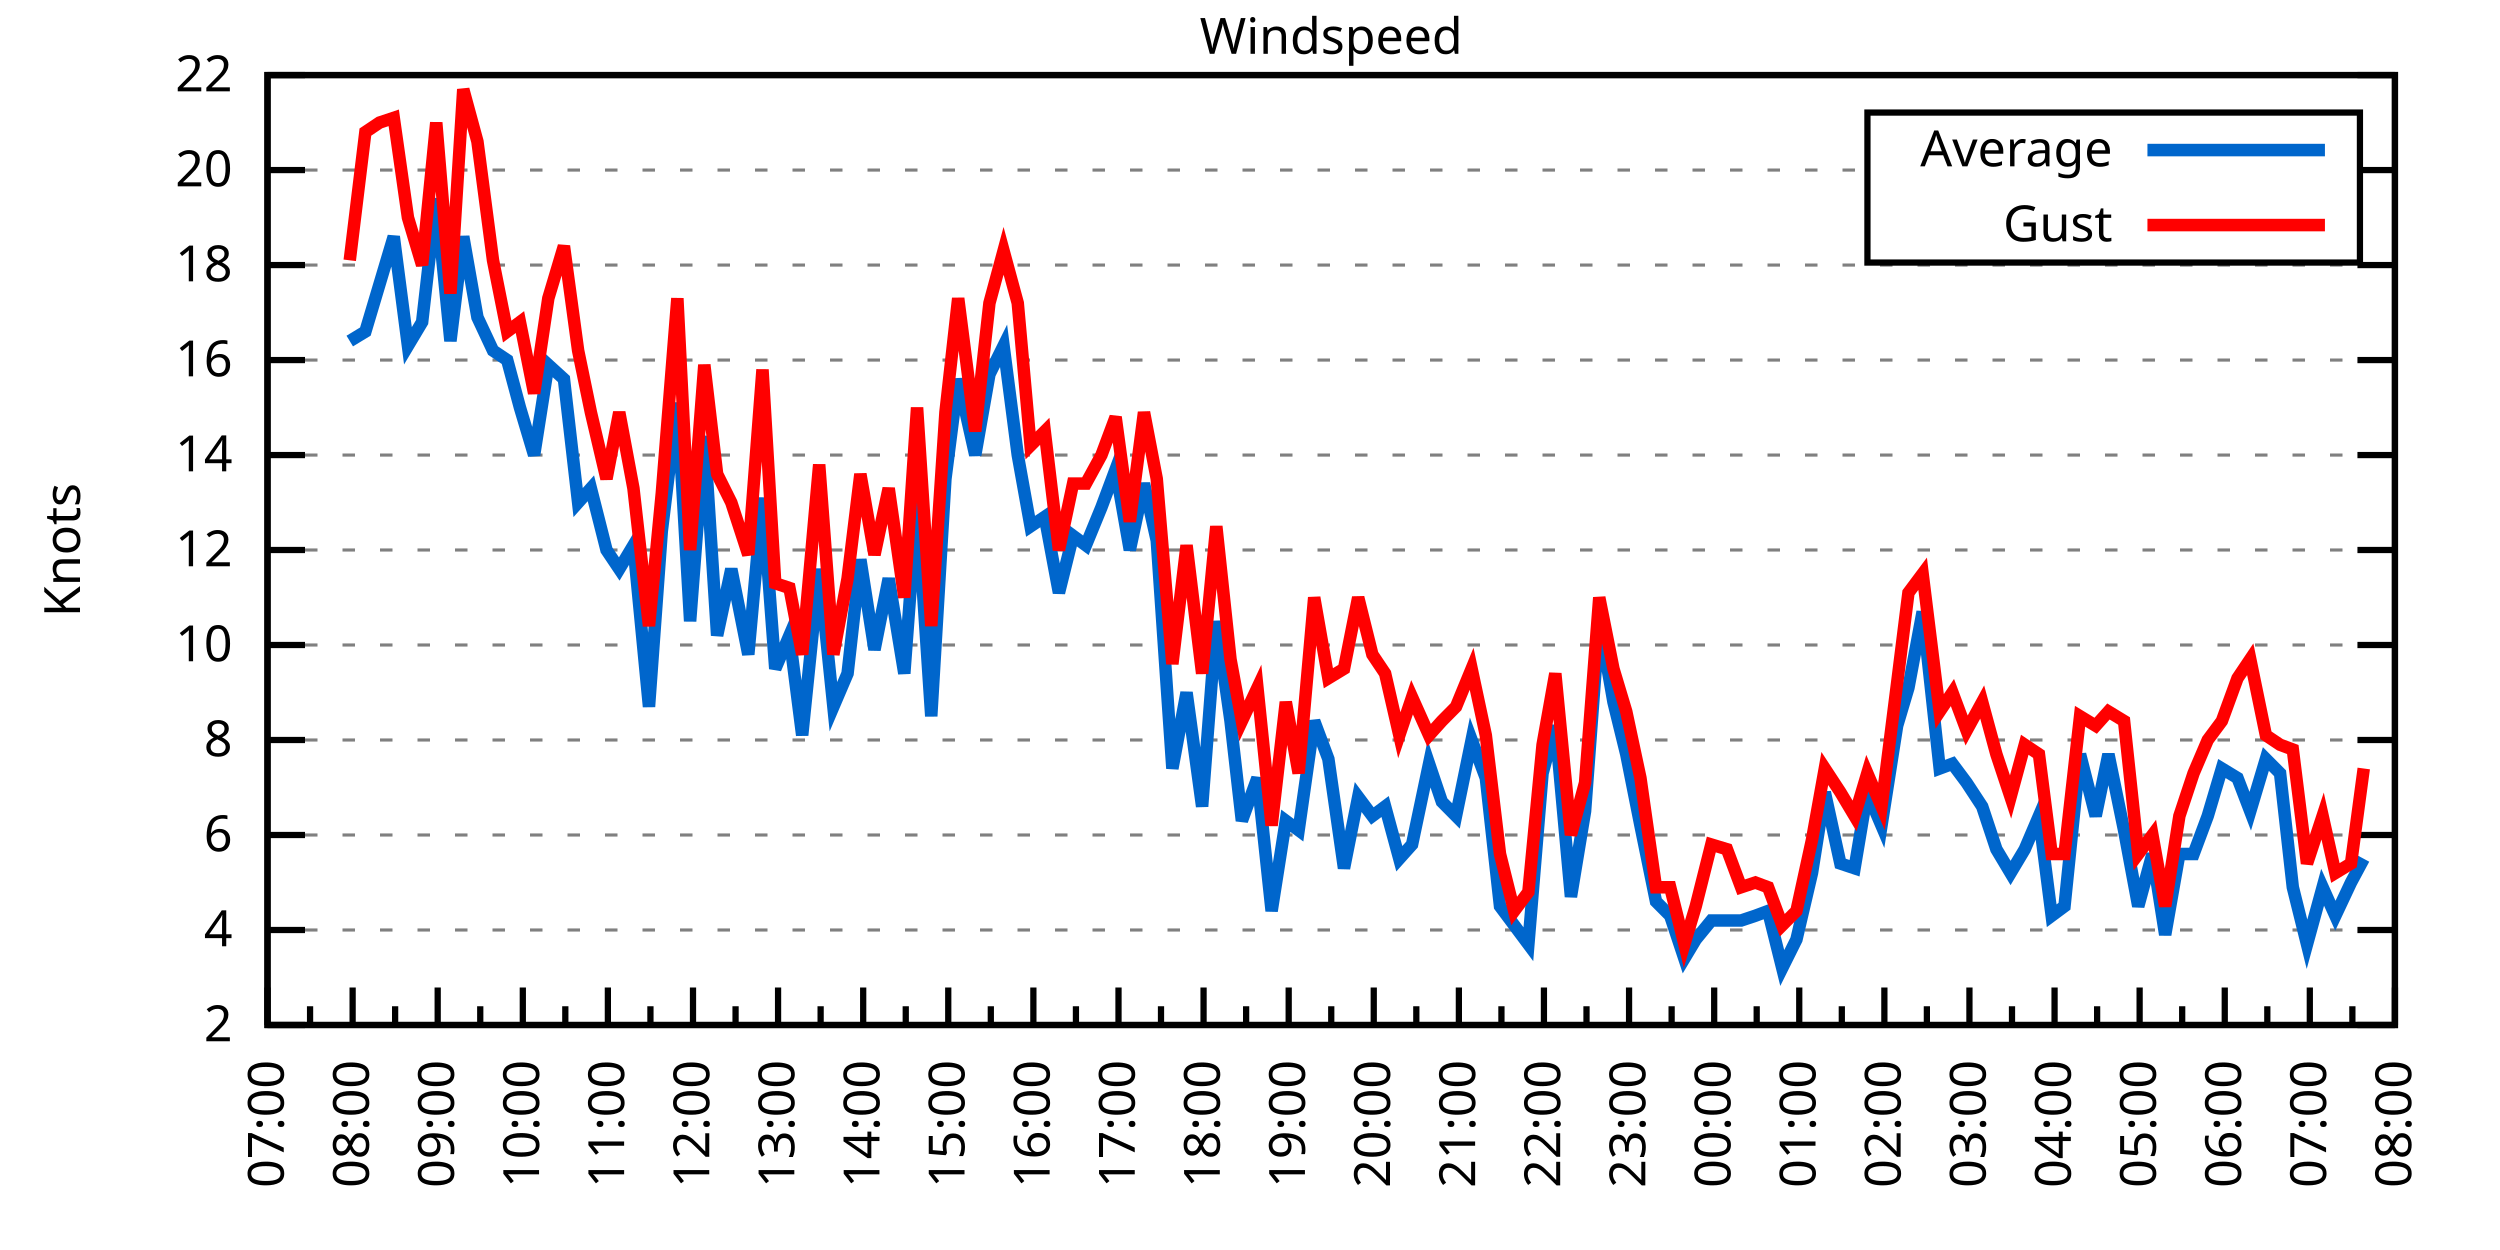
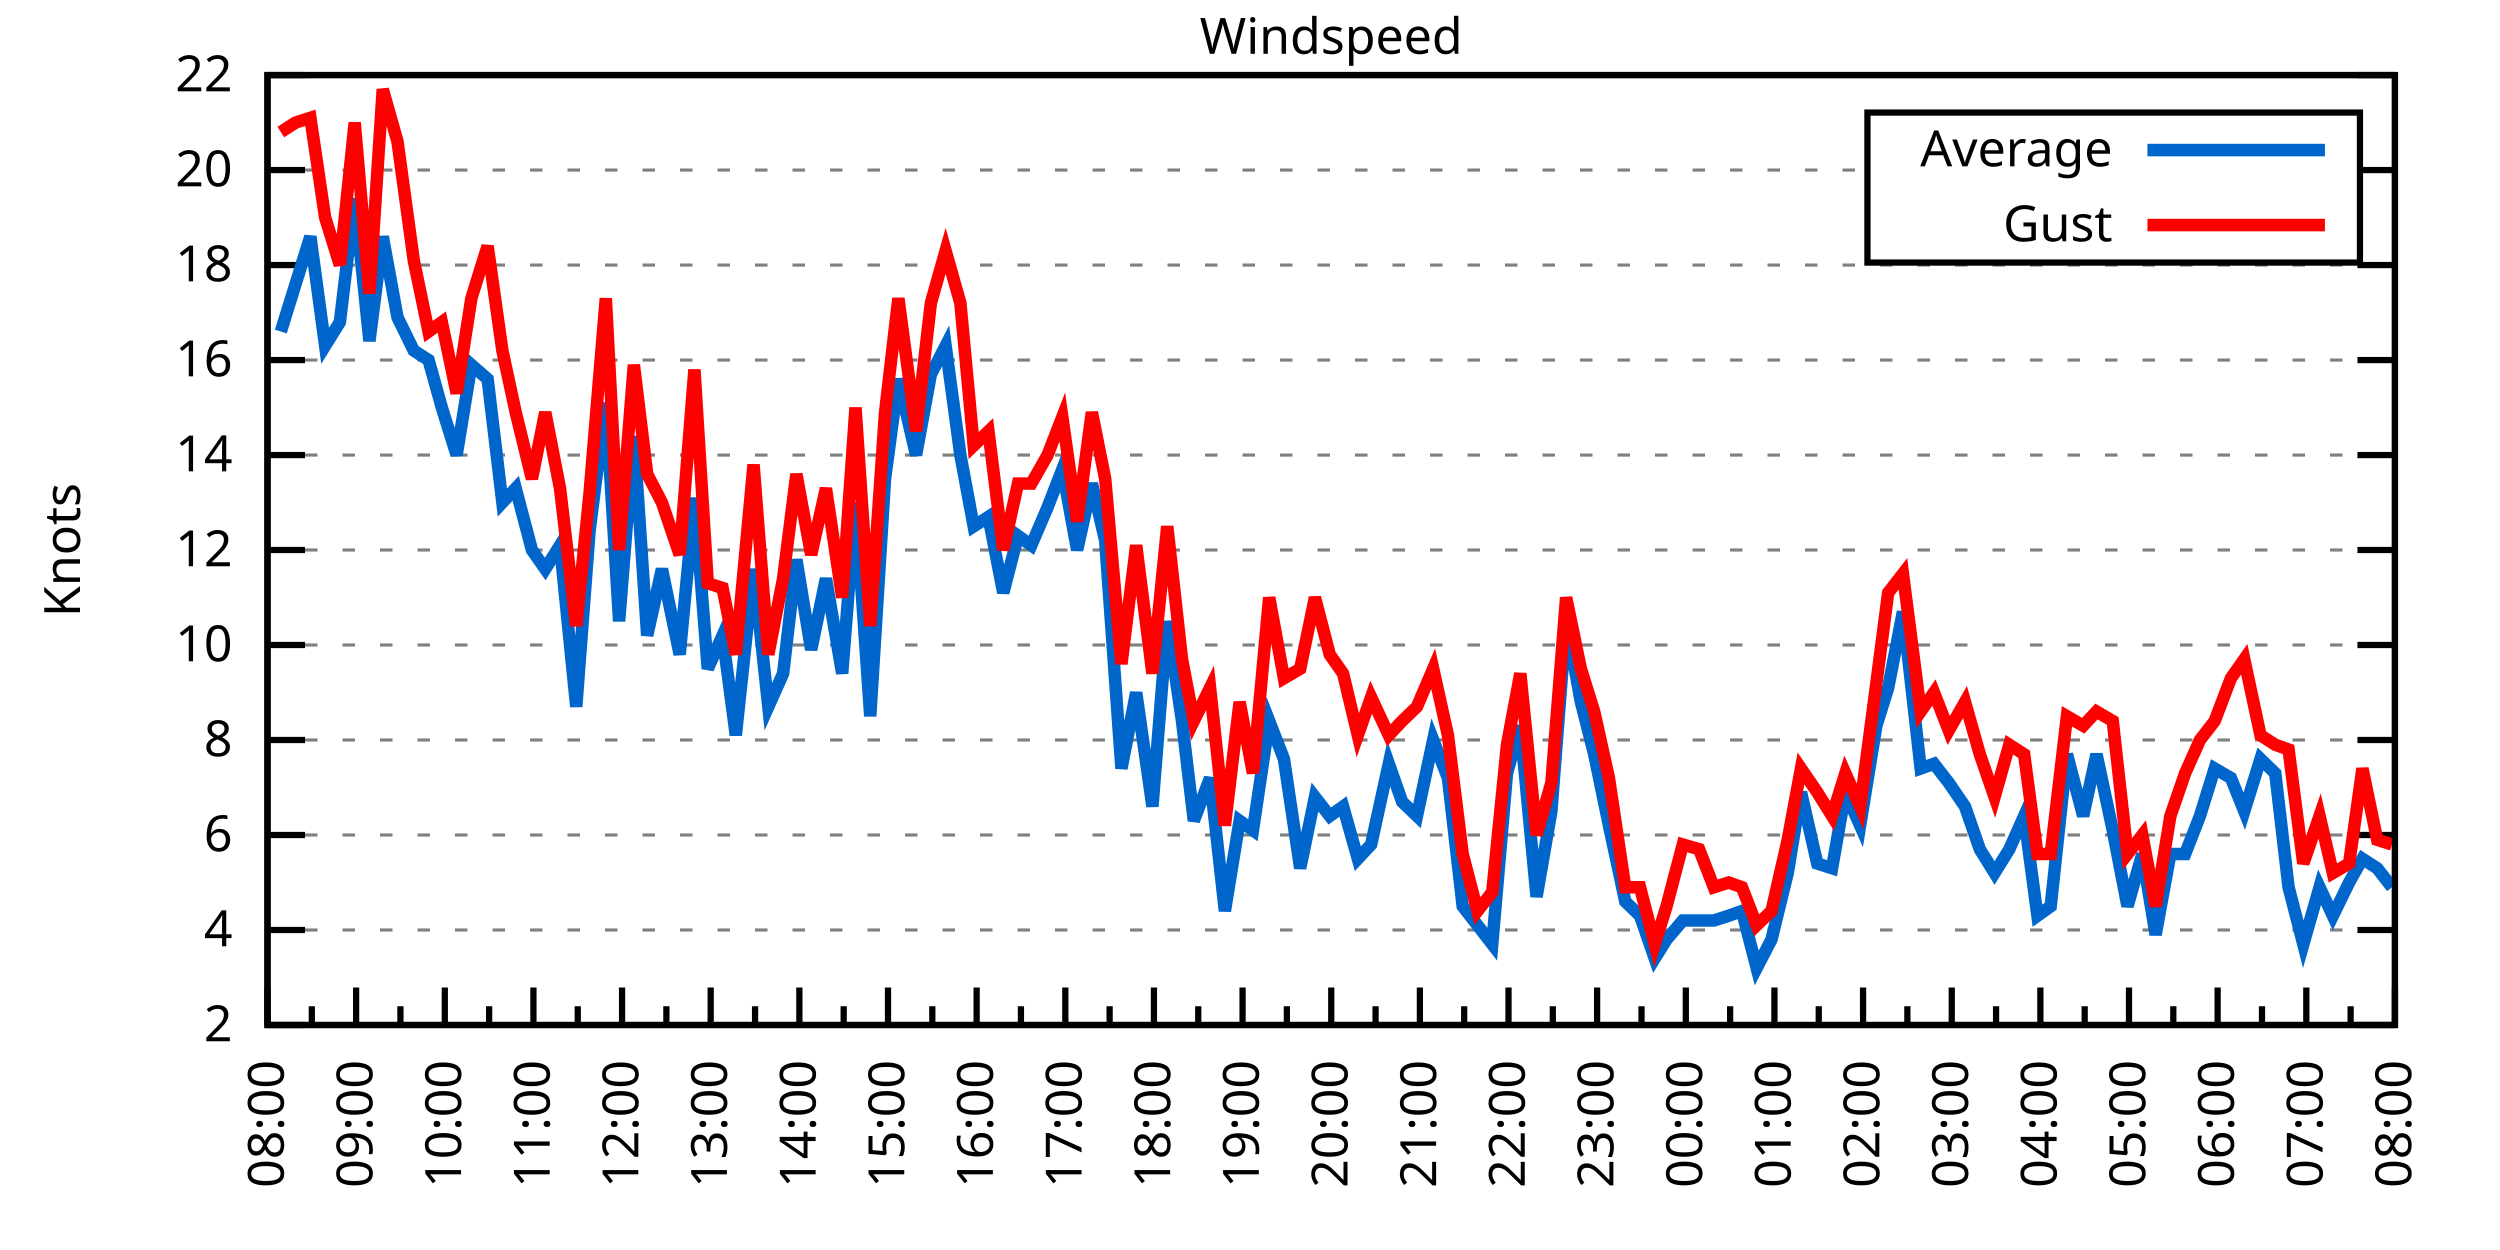
<svg xmlns="http://www.w3.org/2000/svg" xmlns:xlink="http://www.w3.org/1999/xlink" width="400" height="200" viewBox="0 0 400 200">
  <g id="gnuplot_canvas">
    <rect x="0" y="0" width="400" height="200" fill="none" />
    <defs>
      <circle id="gpDot" r="0.5" stroke-width="0.5" stroke="currentColor" />
      <path id="gpPt0" stroke-width="0.333" stroke="currentColor" d="M-1,0 h2 M0,-1 v2" />
      <path id="gpPt1" stroke-width="0.333" stroke="currentColor" d="M-1,-1 L1,1 M1,-1 L-1,1" />
      <path id="gpPt2" stroke-width="0.333" stroke="currentColor" d="M-1,0 L1,0 M0,-1 L0,1 M-1,-1 L1,1 M-1,1 L1,-1" />
      <rect id="gpPt3" stroke-width="0.333" stroke="currentColor" x="-1" y="-1" width="2" height="2" />
      <rect id="gpPt4" stroke-width="0.333" stroke="currentColor" fill="currentColor" x="-1" y="-1" width="2" height="2" />
      <circle id="gpPt5" stroke-width="0.333" stroke="currentColor" cx="0" cy="0" r="1" />
      <use xlink:href="#gpPt5" id="gpPt6" fill="currentColor" stroke="none" />
      <path id="gpPt7" stroke-width="0.333" stroke="currentColor" d="M0,-1.33 L-1.33,0.67 L1.33,0.67 z" />
      <use xlink:href="#gpPt7" id="gpPt8" fill="currentColor" stroke="none" />
      <use xlink:href="#gpPt7" id="gpPt9" stroke="currentColor" transform="rotate(180)" />
      <use xlink:href="#gpPt9" id="gpPt10" fill="currentColor" stroke="none" />
      <use xlink:href="#gpPt3" id="gpPt11" stroke="currentColor" transform="rotate(45)" />
      <use xlink:href="#gpPt11" id="gpPt12" fill="currentColor" stroke="none" />
      <path id="gpPt13" stroke-width="0.333" stroke="currentColor" d="M0,1.330 L1.265,0.411 L0.782,-1.067 L-0.782,-1.076 L-1.265,0.411 z" />
      <use xlink:href="#gpPt13" id="gpPt14" fill="currentColor" stroke="none" />
      <filter id="textbox" filterUnits="objectBoundingBox" x="0" y="0" height="1" width="1">
        <feFlood flood-color="white" flood-opacity="1" result="bgnd" />
        <feComposite in="SourceGraphic" in2="bgnd" operator="atop" />
      </filter>
      <filter id="greybox" filterUnits="objectBoundingBox" x="0" y="0" height="1" width="1">
        <feFlood flood-color="lightgrey" flood-opacity="1" result="grey" />
        <feComposite in="SourceGraphic" in2="grey" operator="atop" />
      </filter>
    </defs>
    <g fill="none" color="white" stroke="currentColor" stroke-width="1.00" stroke-linecap="butt" stroke-linejoin="miter">
</g>
    <g fill="none" color="black" stroke="currentColor" stroke-width="1.00" stroke-linecap="butt" stroke-linejoin="miter">
      <g stroke="none" shape-rendering="crispEdges">
        <polygon fill="rgb(255, 255, 255)" points="42.80,164.00 383.18,164.00 383.18,12.02 42.80,12.02 " />
      </g>
    </g>
    <g fill="none" color="black" stroke="currentColor" stroke-width="1.00" stroke-linecap="butt" stroke-linejoin="miter">
</g>
    <g fill="none" color="black" stroke="black" stroke-width="0.50" stroke-linecap="butt" stroke-linejoin="miter">
</g>
    <g fill="none" color="gray" stroke="currentColor" stroke-width="0.50" stroke-linecap="butt" stroke-linejoin="miter">
      <path stroke="gray" stroke-dasharray="2,4" class="gridline" d="M42.80,164.00 L383.19,164.00  " />
    </g>
    <g fill="none" color="gray" stroke="gray" stroke-width="1.00" stroke-linecap="butt" stroke-linejoin="miter">
</g>
    <g fill="none" color="black" stroke="currentColor" stroke-width="1.00" stroke-linecap="butt" stroke-linejoin="miter">
      <path stroke="black" d="M42.80,164.00 L48.80,164.00 M383.19,164.00 L377.19,164.00  " />
      <g transform="translate(37.20,166.60)" stroke="none" fill="black" font-family="Sans" font-size="8.00" text-anchor="end">
        <text>
          <tspan font-family="Sans"> 2</tspan>
        </text>
      </g>
    </g>
    <g fill="none" color="black" stroke="currentColor" stroke-width="1.00" stroke-linecap="butt" stroke-linejoin="miter">
</g>
    <g fill="none" color="black" stroke="black" stroke-width="0.50" stroke-linecap="butt" stroke-linejoin="miter">
</g>
    <g fill="none" color="gray" stroke="currentColor" stroke-width="0.50" stroke-linecap="butt" stroke-linejoin="miter">
      <path stroke="gray" stroke-dasharray="2,4" class="gridline" d="M42.80,148.80 L383.19,148.80  " />
    </g>
    <g fill="none" color="gray" stroke="gray" stroke-width="1.00" stroke-linecap="butt" stroke-linejoin="miter">
</g>
    <g fill="none" color="black" stroke="currentColor" stroke-width="1.00" stroke-linecap="butt" stroke-linejoin="miter">
      <path stroke="black" d="M42.80,148.80 L48.80,148.80 M383.19,148.80 L377.19,148.80  " />
      <g transform="translate(37.20,151.40)" stroke="none" fill="black" font-family="Sans" font-size="8.00" text-anchor="end">
        <text>
          <tspan font-family="Sans"> 4</tspan>
        </text>
      </g>
    </g>
    <g fill="none" color="black" stroke="currentColor" stroke-width="1.00" stroke-linecap="butt" stroke-linejoin="miter">
</g>
    <g fill="none" color="black" stroke="black" stroke-width="0.50" stroke-linecap="butt" stroke-linejoin="miter">
</g>
    <g fill="none" color="gray" stroke="currentColor" stroke-width="0.50" stroke-linecap="butt" stroke-linejoin="miter">
      <path stroke="gray" stroke-dasharray="2,4" class="gridline" d="M42.80,133.60 L383.19,133.60  " />
    </g>
    <g fill="none" color="gray" stroke="gray" stroke-width="1.00" stroke-linecap="butt" stroke-linejoin="miter">
</g>
    <g fill="none" color="black" stroke="currentColor" stroke-width="1.00" stroke-linecap="butt" stroke-linejoin="miter">
      <path stroke="black" d="M42.80,133.60 L48.80,133.60 M383.19,133.60 L377.19,133.60  " />
      <g transform="translate(37.20,136.20)" stroke="none" fill="black" font-family="Sans" font-size="8.00" text-anchor="end">
        <text>
          <tspan font-family="Sans"> 6</tspan>
        </text>
      </g>
    </g>
    <g fill="none" color="black" stroke="currentColor" stroke-width="1.00" stroke-linecap="butt" stroke-linejoin="miter">
</g>
    <g fill="none" color="black" stroke="black" stroke-width="0.50" stroke-linecap="butt" stroke-linejoin="miter">
</g>
    <g fill="none" color="gray" stroke="currentColor" stroke-width="0.50" stroke-linecap="butt" stroke-linejoin="miter">
      <path stroke="gray" stroke-dasharray="2,4" class="gridline" d="M42.80,118.40 L383.19,118.40  " />
    </g>
    <g fill="none" color="gray" stroke="gray" stroke-width="1.00" stroke-linecap="butt" stroke-linejoin="miter">
</g>
    <g fill="none" color="black" stroke="currentColor" stroke-width="1.00" stroke-linecap="butt" stroke-linejoin="miter">
      <path stroke="black" d="M42.80,118.40 L48.80,118.40 M383.19,118.40 L377.19,118.40  " />
      <g transform="translate(37.20,121.00)" stroke="none" fill="black" font-family="Sans" font-size="8.00" text-anchor="end">
        <text>
          <tspan font-family="Sans"> 8</tspan>
        </text>
      </g>
    </g>
    <g fill="none" color="black" stroke="currentColor" stroke-width="1.00" stroke-linecap="butt" stroke-linejoin="miter">
</g>
    <g fill="none" color="black" stroke="black" stroke-width="0.50" stroke-linecap="butt" stroke-linejoin="miter">
</g>
    <g fill="none" color="gray" stroke="currentColor" stroke-width="0.50" stroke-linecap="butt" stroke-linejoin="miter">
      <path stroke="gray" stroke-dasharray="2,4" class="gridline" d="M42.80,103.20 L383.19,103.20  " />
    </g>
    <g fill="none" color="gray" stroke="gray" stroke-width="1.00" stroke-linecap="butt" stroke-linejoin="miter">
</g>
    <g fill="none" color="black" stroke="currentColor" stroke-width="1.00" stroke-linecap="butt" stroke-linejoin="miter">
      <path stroke="black" d="M42.80,103.20 L48.80,103.20 M383.19,103.20 L377.19,103.20  " />
      <g transform="translate(37.20,105.80)" stroke="none" fill="black" font-family="Sans" font-size="8.00" text-anchor="end">
        <text>
          <tspan font-family="Sans"> 10</tspan>
        </text>
      </g>
    </g>
    <g fill="none" color="black" stroke="currentColor" stroke-width="1.00" stroke-linecap="butt" stroke-linejoin="miter">
</g>
    <g fill="none" color="black" stroke="black" stroke-width="0.50" stroke-linecap="butt" stroke-linejoin="miter">
</g>
    <g fill="none" color="gray" stroke="currentColor" stroke-width="0.50" stroke-linecap="butt" stroke-linejoin="miter">
      <path stroke="gray" stroke-dasharray="2,4" class="gridline" d="M42.80,88.00 L383.19,88.00  " />
    </g>
    <g fill="none" color="gray" stroke="gray" stroke-width="1.00" stroke-linecap="butt" stroke-linejoin="miter">
</g>
    <g fill="none" color="black" stroke="currentColor" stroke-width="1.00" stroke-linecap="butt" stroke-linejoin="miter">
      <path stroke="black" d="M42.80,88.00 L48.80,88.00 M383.19,88.00 L377.19,88.00  " />
      <g transform="translate(37.20,90.60)" stroke="none" fill="black" font-family="Sans" font-size="8.00" text-anchor="end">
        <text>
          <tspan font-family="Sans"> 12</tspan>
        </text>
      </g>
    </g>
    <g fill="none" color="black" stroke="currentColor" stroke-width="1.00" stroke-linecap="butt" stroke-linejoin="miter">
</g>
    <g fill="none" color="black" stroke="black" stroke-width="0.50" stroke-linecap="butt" stroke-linejoin="miter">
</g>
    <g fill="none" color="gray" stroke="currentColor" stroke-width="0.50" stroke-linecap="butt" stroke-linejoin="miter">
      <path stroke="gray" stroke-dasharray="2,4" class="gridline" d="M42.80,72.81 L383.19,72.81  " />
    </g>
    <g fill="none" color="gray" stroke="gray" stroke-width="1.00" stroke-linecap="butt" stroke-linejoin="miter">
</g>
    <g fill="none" color="black" stroke="currentColor" stroke-width="1.00" stroke-linecap="butt" stroke-linejoin="miter">
      <path stroke="black" d="M42.80,72.81 L48.80,72.81 M383.19,72.81 L377.19,72.81  " />
      <g transform="translate(37.20,75.41)" stroke="none" fill="black" font-family="Sans" font-size="8.00" text-anchor="end">
        <text>
          <tspan font-family="Sans"> 14</tspan>
        </text>
      </g>
    </g>
    <g fill="none" color="black" stroke="currentColor" stroke-width="1.00" stroke-linecap="butt" stroke-linejoin="miter">
</g>
    <g fill="none" color="black" stroke="black" stroke-width="0.50" stroke-linecap="butt" stroke-linejoin="miter">
</g>
    <g fill="none" color="gray" stroke="currentColor" stroke-width="0.50" stroke-linecap="butt" stroke-linejoin="miter">
      <path stroke="gray" stroke-dasharray="2,4" class="gridline" d="M42.80,57.61 L383.19,57.61  " />
    </g>
    <g fill="none" color="gray" stroke="gray" stroke-width="1.00" stroke-linecap="butt" stroke-linejoin="miter">
</g>
    <g fill="none" color="black" stroke="currentColor" stroke-width="1.00" stroke-linecap="butt" stroke-linejoin="miter">
      <path stroke="black" d="M42.80,57.61 L48.80,57.61 M383.19,57.61 L377.19,57.61  " />
      <g transform="translate(37.20,60.21)" stroke="none" fill="black" font-family="Sans" font-size="8.00" text-anchor="end">
        <text>
          <tspan font-family="Sans"> 16</tspan>
        </text>
      </g>
    </g>
    <g fill="none" color="black" stroke="currentColor" stroke-width="1.00" stroke-linecap="butt" stroke-linejoin="miter">
</g>
    <g fill="none" color="black" stroke="black" stroke-width="0.50" stroke-linecap="butt" stroke-linejoin="miter">
</g>
    <g fill="none" color="gray" stroke="currentColor" stroke-width="0.50" stroke-linecap="butt" stroke-linejoin="miter">
      <path stroke="gray" stroke-dasharray="2,4" class="gridline" d="M42.80,42.41 L383.19,42.41  " />
    </g>
    <g fill="none" color="gray" stroke="gray" stroke-width="1.00" stroke-linecap="butt" stroke-linejoin="miter">
</g>
    <g fill="none" color="black" stroke="currentColor" stroke-width="1.00" stroke-linecap="butt" stroke-linejoin="miter">
      <path stroke="black" d="M42.80,42.41 L48.80,42.41 M383.19,42.41 L377.19,42.41  " />
      <g transform="translate(37.20,45.01)" stroke="none" fill="black" font-family="Sans" font-size="8.00" text-anchor="end">
        <text>
          <tspan font-family="Sans"> 18</tspan>
        </text>
      </g>
    </g>
    <g fill="none" color="black" stroke="currentColor" stroke-width="1.00" stroke-linecap="butt" stroke-linejoin="miter">
</g>
    <g fill="none" color="black" stroke="black" stroke-width="0.50" stroke-linecap="butt" stroke-linejoin="miter">
</g>
    <g fill="none" color="gray" stroke="currentColor" stroke-width="0.50" stroke-linecap="butt" stroke-linejoin="miter">
      <path stroke="gray" stroke-dasharray="2,4" class="gridline" d="M42.80,27.21 L298.79,27.21 M377.59,27.21 L383.19,27.21  " />
    </g>
    <g fill="none" color="gray" stroke="gray" stroke-width="1.00" stroke-linecap="butt" stroke-linejoin="miter">
</g>
    <g fill="none" color="black" stroke="currentColor" stroke-width="1.00" stroke-linecap="butt" stroke-linejoin="miter">
      <path stroke="black" d="M42.80,27.21 L48.80,27.21 M383.19,27.21 L377.19,27.21  " />
      <g transform="translate(37.20,29.81)" stroke="none" fill="black" font-family="Sans" font-size="8.00" text-anchor="end">
        <text>
          <tspan font-family="Sans"> 20</tspan>
        </text>
      </g>
    </g>
    <g fill="none" color="black" stroke="currentColor" stroke-width="1.00" stroke-linecap="butt" stroke-linejoin="miter">
</g>
    <g fill="none" color="black" stroke="black" stroke-width="0.50" stroke-linecap="butt" stroke-linejoin="miter">
</g>
    <g fill="none" color="gray" stroke="currentColor" stroke-width="0.50" stroke-linecap="butt" stroke-linejoin="miter">
      <path stroke="gray" stroke-dasharray="2,4" class="gridline" d="M42.80,12.01 L383.19,12.01  " />
    </g>
    <g fill="none" color="gray" stroke="gray" stroke-width="1.00" stroke-linecap="butt" stroke-linejoin="miter">
</g>
    <g fill="none" color="black" stroke="currentColor" stroke-width="1.00" stroke-linecap="butt" stroke-linejoin="miter">
      <path stroke="black" d="M42.80,12.01 L48.80,12.01 M383.19,12.01 L377.19,12.01  " />
      <g transform="translate(37.20,14.61)" stroke="none" fill="black" font-family="Sans" font-size="8.00" text-anchor="end">
        <text>
          <tspan font-family="Sans"> 22</tspan>
        </text>
      </g>
    </g>
    <g fill="none" color="black" stroke="currentColor" stroke-width="1.00" stroke-linecap="butt" stroke-linejoin="miter">
      <path stroke="black" d="M42.80,164.00 L42.80,158.00  " />
      <g transform="translate(45.40,169.60) rotate(270)" stroke="none" fill="black" font-family="Sans" font-size="8.00" text-anchor="end">
        <text>
+           <tspan font-family="Sans">08:00</tspan>
+         </text>
+       </g>
+     </g>
+     <g fill="none" color="black" stroke="currentColor" stroke-width="1.00" stroke-linecap="butt" stroke-linejoin="miter">
+       <path stroke="black" d="M49.89,164.00 L49.89,161.00 M56.98,164.00 L56.98,158.00  " />
+       <g transform="translate(59.58,169.60) rotate(270)" stroke="none" fill="black" font-family="Sans" font-size="8.00" text-anchor="end">
+         <text>
+           <tspan font-family="Sans">09:00</tspan>
+         </text>
+       </g>
+     </g>
+     <g fill="none" color="black" stroke="currentColor" stroke-width="1.00" stroke-linecap="butt" stroke-linejoin="miter">
+       <path stroke="black" d="M64.07,164.00 L64.07,161.00 M71.17,164.00 L71.17,158.00  " />
+       <g transform="translate(73.77,169.60) rotate(270)" stroke="none" fill="black" font-family="Sans" font-size="8.00" text-anchor="end">
+         <text>
+           <tspan font-family="Sans">10:00</tspan>
+         </text>
+       </g>
+     </g>
+     <g fill="none" color="black" stroke="currentColor" stroke-width="1.00" stroke-linecap="butt" stroke-linejoin="miter">
+       <path stroke="black" d="M78.26,164.00 L78.26,161.00 M85.35,164.00 L85.35,158.00  " />
+       <g transform="translate(87.95,169.60) rotate(270)" stroke="none" fill="black" font-family="Sans" font-size="8.00" text-anchor="end">
+         <text>
+           <tspan font-family="Sans">11:00</tspan>
+         </text>
+       </g>
+     </g>
+     <g fill="none" color="black" stroke="currentColor" stroke-width="1.00" stroke-linecap="butt" stroke-linejoin="miter">
+       <path stroke="black" d="M92.44,164.00 L92.44,161.00 M99.53,164.00 L99.53,158.00  " />
+       <g transform="translate(102.13,169.60) rotate(270)" stroke="none" fill="black" font-family="Sans" font-size="8.00" text-anchor="end">
+         <text>
+           <tspan font-family="Sans">12:00</tspan>
+         </text>
+       </g>
+     </g>
+     <g fill="none" color="black" stroke="currentColor" stroke-width="1.00" stroke-linecap="butt" stroke-linejoin="miter">
+       <path stroke="black" d="M106.62,164.00 L106.62,161.00 M113.71,164.00 L113.71,158.00  " />
+       <g transform="translate(116.31,169.60) rotate(270)" stroke="none" fill="black" font-family="Sans" font-size="8.00" text-anchor="end">
+         <text>
+           <tspan font-family="Sans">13:00</tspan>
+         </text>
+       </g>
+     </g>
+     <g fill="none" color="black" stroke="currentColor" stroke-width="1.00" stroke-linecap="butt" stroke-linejoin="miter">
+       <path stroke="black" d="M120.81,164.00 L120.81,161.00 M127.90,164.00 L127.90,158.00  " />
+       <g transform="translate(130.50,169.60) rotate(270)" stroke="none" fill="black" font-family="Sans" font-size="8.00" text-anchor="end">
+         <text>
+           <tspan font-family="Sans">14:00</tspan>
+         </text>
+       </g>
+     </g>
+     <g fill="none" color="black" stroke="currentColor" stroke-width="1.00" stroke-linecap="butt" stroke-linejoin="miter">
+       <path stroke="black" d="M134.99,164.00 L134.99,161.00 M142.08,164.00 L142.08,158.00  " />
+       <g transform="translate(144.68,169.60) rotate(270)" stroke="none" fill="black" font-family="Sans" font-size="8.00" text-anchor="end">
+         <text>
+           <tspan font-family="Sans">15:00</tspan>
+         </text>
+       </g>
+     </g>
+     <g fill="none" color="black" stroke="currentColor" stroke-width="1.00" stroke-linecap="butt" stroke-linejoin="miter">
+       <path stroke="black" d="M149.17,164.00 L149.17,161.00 M156.26,164.00 L156.26,158.00  " />
+       <g transform="translate(158.86,169.60) rotate(270)" stroke="none" fill="black" font-family="Sans" font-size="8.00" text-anchor="end">
+         <text>
+           <tspan font-family="Sans">16:00</tspan>
+         </text>
+       </g>
+     </g>
+     <g fill="none" color="black" stroke="currentColor" stroke-width="1.00" stroke-linecap="butt" stroke-linejoin="miter">
+       <path stroke="black" d="M163.35,164.00 L163.35,161.00 M170.45,164.00 L170.45,158.00  " />
+       <g transform="translate(173.05,169.60) rotate(270)" stroke="none" fill="black" font-family="Sans" font-size="8.00" text-anchor="end">
+         <text>
+           <tspan font-family="Sans">17:00</tspan>
+         </text>
+       </g>
+     </g>
+     <g fill="none" color="black" stroke="currentColor" stroke-width="1.00" stroke-linecap="butt" stroke-linejoin="miter">
+       <path stroke="black" d="M177.54,164.00 L177.54,161.00 M184.63,164.00 L184.63,158.00  " />
+       <g transform="translate(187.23,169.60) rotate(270)" stroke="none" fill="black" font-family="Sans" font-size="8.00" text-anchor="end">
+         <text>
+           <tspan font-family="Sans">18:00</tspan>
+         </text>
+       </g>
+     </g>
+     <g fill="none" color="black" stroke="currentColor" stroke-width="1.00" stroke-linecap="butt" stroke-linejoin="miter">
+       <path stroke="black" d="M191.72,164.00 L191.72,161.00 M198.81,164.00 L198.81,158.00  " />
+       <g transform="translate(201.41,169.60) rotate(270)" stroke="none" fill="black" font-family="Sans" font-size="8.00" text-anchor="end">
+         <text>
+           <tspan font-family="Sans">19:00</tspan>
+         </text>
+       </g>
+     </g>
+     <g fill="none" color="black" stroke="currentColor" stroke-width="1.00" stroke-linecap="butt" stroke-linejoin="miter">
+       <path stroke="black" d="M205.90,164.00 L205.90,161.00 M213.00,164.00 L213.00,158.00  " />
+       <g transform="translate(215.60,169.60) rotate(270)" stroke="none" fill="black" font-family="Sans" font-size="8.00" text-anchor="end">
+         <text>
+           <tspan font-family="Sans">20:00</tspan>
+         </text>
+       </g>
+     </g>
+     <g fill="none" color="black" stroke="currentColor" stroke-width="1.00" stroke-linecap="butt" stroke-linejoin="miter">
+       <path stroke="black" d="M220.09,164.00 L220.09,161.00 M227.18,164.00 L227.18,158.00  " />
+       <g transform="translate(229.78,169.60) rotate(270)" stroke="none" fill="black" font-family="Sans" font-size="8.00" text-anchor="end">
+         <text>
+           <tspan font-family="Sans">21:00</tspan>
+         </text>
+       </g>
+     </g>
+     <g fill="none" color="black" stroke="currentColor" stroke-width="1.00" stroke-linecap="butt" stroke-linejoin="miter">
+       <path stroke="black" d="M234.27,164.00 L234.27,161.00 M241.36,164.00 L241.36,158.00  " />
+       <g transform="translate(243.96,169.60) rotate(270)" stroke="none" fill="black" font-family="Sans" font-size="8.00" text-anchor="end">
+         <text>
+           <tspan font-family="Sans">22:00</tspan>
+         </text>
+       </g>
+     </g>
+     <g fill="none" color="black" stroke="currentColor" stroke-width="1.00" stroke-linecap="butt" stroke-linejoin="miter">
+       <path stroke="black" d="M248.45,164.00 L248.45,161.00 M255.54,164.00 L255.54,158.00  " />
+       <g transform="translate(258.14,169.60) rotate(270)" stroke="none" fill="black" font-family="Sans" font-size="8.00" text-anchor="end">
+         <text>
+           <tspan font-family="Sans">23:00</tspan>
+         </text>
+       </g>
+     </g>
+     <g fill="none" color="black" stroke="currentColor" stroke-width="1.00" stroke-linecap="butt" stroke-linejoin="miter">
+       <path stroke="black" d="M262.64,164.00 L262.64,161.00 M269.73,164.00 L269.73,158.00  " />
+       <g transform="translate(272.33,169.60) rotate(270)" stroke="none" fill="black" font-family="Sans" font-size="8.00" text-anchor="end">
+         <text>
+           <tspan font-family="Sans">00:00</tspan>
+         </text>
+       </g>
+     </g>
+     <g fill="none" color="black" stroke="currentColor" stroke-width="1.00" stroke-linecap="butt" stroke-linejoin="miter">
+       <path stroke="black" d="M276.82,164.00 L276.82,161.00 M283.91,164.00 L283.91,158.00  " />
+       <g transform="translate(286.51,169.60) rotate(270)" stroke="none" fill="black" font-family="Sans" font-size="8.00" text-anchor="end">
+         <text>
+           <tspan font-family="Sans">01:00</tspan>
+         </text>
+       </g>
+     </g>
+     <g fill="none" color="black" stroke="currentColor" stroke-width="1.00" stroke-linecap="butt" stroke-linejoin="miter">
+       <path stroke="black" d="M291.00,164.00 L291.00,161.00 M298.09,164.00 L298.09,158.00  " />
+       <g transform="translate(300.69,169.60) rotate(270)" stroke="none" fill="black" font-family="Sans" font-size="8.00" text-anchor="end">
+         <text>
+           <tspan font-family="Sans">02:00</tspan>
+         </text>
+       </g>
+     </g>
+     <g fill="none" color="black" stroke="currentColor" stroke-width="1.00" stroke-linecap="butt" stroke-linejoin="miter">
+       <path stroke="black" d="M305.18,164.00 L305.18,161.00 M312.28,164.00 L312.28,158.00  " />
+       <g transform="translate(314.88,169.60) rotate(270)" stroke="none" fill="black" font-family="Sans" font-size="8.00" text-anchor="end">
+         <text>
+           <tspan font-family="Sans">03:00</tspan>
+         </text>
+       </g>
+     </g>
+     <g fill="none" color="black" stroke="currentColor" stroke-width="1.00" stroke-linecap="butt" stroke-linejoin="miter">
+       <path stroke="black" d="M319.37,164.00 L319.37,161.00 M326.46,164.00 L326.46,158.00  " />
+       <g transform="translate(329.06,169.60) rotate(270)" stroke="none" fill="black" font-family="Sans" font-size="8.00" text-anchor="end">
+         <text>
+           <tspan font-family="Sans">04:00</tspan>
+         </text>
+       </g>
+     </g>
+     <g fill="none" color="black" stroke="currentColor" stroke-width="1.00" stroke-linecap="butt" stroke-linejoin="miter">
+       <path stroke="black" d="M333.55,164.00 L333.55,161.00 M340.64,164.00 L340.64,158.00  " />
+       <g transform="translate(343.24,169.60) rotate(270)" stroke="none" fill="black" font-family="Sans" font-size="8.00" text-anchor="end">
+         <text>
+           <tspan font-family="Sans">05:00</tspan>
+         </text>
+       </g>
+     </g>
+     <g fill="none" color="black" stroke="currentColor" stroke-width="1.00" stroke-linecap="butt" stroke-linejoin="miter">
+       <path stroke="black" d="M347.73,164.00 L347.73,161.00 M354.82,164.00 L354.82,158.00  " />
+       <g transform="translate(357.42,169.60) rotate(270)" stroke="none" fill="black" font-family="Sans" font-size="8.00" text-anchor="end">
+         <text>
+           <tspan font-family="Sans">06:00</tspan>
+         </text>
+       </g>
+     </g>
+     <g fill="none" color="black" stroke="currentColor" stroke-width="1.00" stroke-linecap="butt" stroke-linejoin="miter">
+       <path stroke="black" d="M361.92,164.00 L361.92,161.00 M369.01,164.00 L369.01,158.00  " />
+       <g transform="translate(371.61,169.60) rotate(270)" stroke="none" fill="black" font-family="Sans" font-size="8.00" text-anchor="end">
+         <text>
          <tspan font-family="Sans">07:00</tspan>
        </text>
      </g>
    </g>
    <g fill="none" color="black" stroke="currentColor" stroke-width="1.00" stroke-linecap="butt" stroke-linejoin="miter">
-       <path stroke="black" d="M49.61,164.00 L49.61,161.00 M56.42,164.00 L56.42,158.00  " />
-       <g transform="translate(59.02,169.60) rotate(270)" stroke="none" fill="black" font-family="Sans" font-size="8.00" text-anchor="end">
-         <text>
-           <tspan font-family="Sans">08:00</tspan>
-         </text>
-       </g>
-     </g>
-     <g fill="none" color="black" stroke="currentColor" stroke-width="1.00" stroke-linecap="butt" stroke-linejoin="miter">
-       <path stroke="black" d="M63.22,164.00 L63.22,161.00 M70.03,164.00 L70.03,158.00  " />
-       <g transform="translate(72.63,169.60) rotate(270)" stroke="none" fill="black" font-family="Sans" font-size="8.00" text-anchor="end">
-         <text>
-           <tspan font-family="Sans">09:00</tspan>
-         </text>
-       </g>
-     </g>
-     <g fill="none" color="black" stroke="currentColor" stroke-width="1.00" stroke-linecap="butt" stroke-linejoin="miter">
-       <path stroke="black" d="M76.84,164.00 L76.84,161.00 M83.65,164.00 L83.65,158.00  " />
-       <g transform="translate(86.25,169.60) rotate(270)" stroke="none" fill="black" font-family="Sans" font-size="8.00" text-anchor="end">
-         <text>
-           <tspan font-family="Sans">10:00</tspan>
-         </text>
-       </g>
-     </g>
-     <g fill="none" color="black" stroke="currentColor" stroke-width="1.00" stroke-linecap="butt" stroke-linejoin="miter">
-       <path stroke="black" d="M90.45,164.00 L90.45,161.00 M97.26,164.00 L97.26,158.00  " />
-       <g transform="translate(99.86,169.60) rotate(270)" stroke="none" fill="black" font-family="Sans" font-size="8.00" text-anchor="end">
-         <text>
-           <tspan font-family="Sans">11:00</tspan>
-         </text>
-       </g>
-     </g>
-     <g fill="none" color="black" stroke="currentColor" stroke-width="1.00" stroke-linecap="butt" stroke-linejoin="miter">
-       <path stroke="black" d="M104.07,164.00 L104.07,161.00 M110.88,164.00 L110.88,158.00  " />
-       <g transform="translate(113.48,169.60) rotate(270)" stroke="none" fill="black" font-family="Sans" font-size="8.00" text-anchor="end">
-         <text>
-           <tspan font-family="Sans">12:00</tspan>
-         </text>
-       </g>
-     </g>
-     <g fill="none" color="black" stroke="currentColor" stroke-width="1.00" stroke-linecap="butt" stroke-linejoin="miter">
-       <path stroke="black" d="M117.69,164.00 L117.69,161.00 M124.49,164.00 L124.49,158.00  " />
-       <g transform="translate(127.09,169.60) rotate(270)" stroke="none" fill="black" font-family="Sans" font-size="8.00" text-anchor="end">
-         <text>
-           <tspan font-family="Sans">13:00</tspan>
-         </text>
-       </g>
-     </g>
-     <g fill="none" color="black" stroke="currentColor" stroke-width="1.00" stroke-linecap="butt" stroke-linejoin="miter">
-       <path stroke="black" d="M131.30,164.00 L131.30,161.00 M138.11,164.00 L138.11,158.00  " />
-       <g transform="translate(140.71,169.60) rotate(270)" stroke="none" fill="black" font-family="Sans" font-size="8.00" text-anchor="end">
-         <text>
-           <tspan font-family="Sans">14:00</tspan>
-         </text>
-       </g>
-     </g>
-     <g fill="none" color="black" stroke="currentColor" stroke-width="1.00" stroke-linecap="butt" stroke-linejoin="miter">
-       <path stroke="black" d="M144.92,164.00 L144.92,161.00 M151.72,164.00 L151.72,158.00  " />
-       <g transform="translate(154.32,169.60) rotate(270)" stroke="none" fill="black" font-family="Sans" font-size="8.00" text-anchor="end">
-         <text>
-           <tspan font-family="Sans">15:00</tspan>
-         </text>
-       </g>
-     </g>
-     <g fill="none" color="black" stroke="currentColor" stroke-width="1.00" stroke-linecap="butt" stroke-linejoin="miter">
-       <path stroke="black" d="M158.53,164.00 L158.53,161.00 M165.34,164.00 L165.34,158.00  " />
-       <g transform="translate(167.94,169.60) rotate(270)" stroke="none" fill="black" font-family="Sans" font-size="8.00" text-anchor="end">
-         <text>
-           <tspan font-family="Sans">16:00</tspan>
-         </text>
-       </g>
-     </g>
-     <g fill="none" color="black" stroke="currentColor" stroke-width="1.00" stroke-linecap="butt" stroke-linejoin="miter">
-       <path stroke="black" d="M172.15,164.00 L172.15,161.00 M178.96,164.00 L178.96,158.00  " />
-       <g transform="translate(181.56,169.60) rotate(270)" stroke="none" fill="black" font-family="Sans" font-size="8.00" text-anchor="end">
-         <text>
-           <tspan font-family="Sans">17:00</tspan>
-         </text>
-       </g>
-     </g>
-     <g fill="none" color="black" stroke="currentColor" stroke-width="1.00" stroke-linecap="butt" stroke-linejoin="miter">
-       <path stroke="black" d="M185.76,164.00 L185.76,161.00 M192.57,164.00 L192.57,158.00  " />
-       <g transform="translate(195.17,169.60) rotate(270)" stroke="none" fill="black" font-family="Sans" font-size="8.00" text-anchor="end">
-         <text>
-           <tspan font-family="Sans">18:00</tspan>
-         </text>
-       </g>
-     </g>
-     <g fill="none" color="black" stroke="currentColor" stroke-width="1.00" stroke-linecap="butt" stroke-linejoin="miter">
-       <path stroke="black" d="M199.38,164.00 L199.38,161.00 M206.19,164.00 L206.19,158.00  " />
-       <g transform="translate(208.79,169.60) rotate(270)" stroke="none" fill="black" font-family="Sans" font-size="8.00" text-anchor="end">
-         <text>
-           <tspan font-family="Sans">19:00</tspan>
-         </text>
-       </g>
-     </g>
-     <g fill="none" color="black" stroke="currentColor" stroke-width="1.00" stroke-linecap="butt" stroke-linejoin="miter">
-       <path stroke="black" d="M213.00,164.00 L213.00,161.00 M219.80,164.00 L219.80,158.00  " />
-       <g transform="translate(222.40,169.60) rotate(270)" stroke="none" fill="black" font-family="Sans" font-size="8.00" text-anchor="end">
-         <text>
-           <tspan font-family="Sans">20:00</tspan>
-         </text>
-       </g>
-     </g>
-     <g fill="none" color="black" stroke="currentColor" stroke-width="1.00" stroke-linecap="butt" stroke-linejoin="miter">
-       <path stroke="black" d="M226.61,164.00 L226.61,161.00 M233.42,164.00 L233.42,158.00  " />
-       <g transform="translate(236.02,169.60) rotate(270)" stroke="none" fill="black" font-family="Sans" font-size="8.00" text-anchor="end">
-         <text>
-           <tspan font-family="Sans">21:00</tspan>
-         </text>
-       </g>
-     </g>
-     <g fill="none" color="black" stroke="currentColor" stroke-width="1.00" stroke-linecap="butt" stroke-linejoin="miter">
-       <path stroke="black" d="M240.23,164.00 L240.23,161.00 M247.03,164.00 L247.03,158.00  " />
-       <g transform="translate(249.63,169.60) rotate(270)" stroke="none" fill="black" font-family="Sans" font-size="8.00" text-anchor="end">
-         <text>
-           <tspan font-family="Sans">22:00</tspan>
-         </text>
-       </g>
-     </g>
-     <g fill="none" color="black" stroke="currentColor" stroke-width="1.00" stroke-linecap="butt" stroke-linejoin="miter">
-       <path stroke="black" d="M253.84,164.00 L253.84,161.00 M260.65,164.00 L260.65,158.00  " />
-       <g transform="translate(263.25,169.60) rotate(270)" stroke="none" fill="black" font-family="Sans" font-size="8.00" text-anchor="end">
-         <text>
-           <tspan font-family="Sans">23:00</tspan>
-         </text>
-       </g>
-     </g>
-     <g fill="none" color="black" stroke="currentColor" stroke-width="1.00" stroke-linecap="butt" stroke-linejoin="miter">
-       <path stroke="black" d="M267.46,164.00 L267.46,161.00 M274.27,164.00 L274.27,158.00  " />
-       <g transform="translate(276.87,169.60) rotate(270)" stroke="none" fill="black" font-family="Sans" font-size="8.00" text-anchor="end">
-         <text>
-           <tspan font-family="Sans">00:00</tspan>
-         </text>
-       </g>
-     </g>
-     <g fill="none" color="black" stroke="currentColor" stroke-width="1.00" stroke-linecap="butt" stroke-linejoin="miter">
-       <path stroke="black" d="M281.07,164.00 L281.07,161.00 M287.88,164.00 L287.88,158.00  " />
-       <g transform="translate(290.48,169.60) rotate(270)" stroke="none" fill="black" font-family="Sans" font-size="8.00" text-anchor="end">
-         <text>
-           <tspan font-family="Sans">01:00</tspan>
-         </text>
-       </g>
-     </g>
-     <g fill="none" color="black" stroke="currentColor" stroke-width="1.00" stroke-linecap="butt" stroke-linejoin="miter">
-       <path stroke="black" d="M294.69,164.00 L294.69,161.00 M301.50,164.00 L301.50,158.00  " />
-       <g transform="translate(304.10,169.60) rotate(270)" stroke="none" fill="black" font-family="Sans" font-size="8.00" text-anchor="end">
-         <text>
-           <tspan font-family="Sans">02:00</tspan>
-         </text>
-       </g>
-     </g>
-     <g fill="none" color="black" stroke="currentColor" stroke-width="1.00" stroke-linecap="butt" stroke-linejoin="miter">
-       <path stroke="black" d="M308.30,164.00 L308.30,161.00 M315.11,164.00 L315.11,158.00  " />
-       <g transform="translate(317.71,169.60) rotate(270)" stroke="none" fill="black" font-family="Sans" font-size="8.00" text-anchor="end">
-         <text>
-           <tspan font-family="Sans">03:00</tspan>
-         </text>
-       </g>
-     </g>
-     <g fill="none" color="black" stroke="currentColor" stroke-width="1.00" stroke-linecap="butt" stroke-linejoin="miter">
-       <path stroke="black" d="M321.92,164.00 L321.92,161.00 M328.73,164.00 L328.73,158.00  " />
-       <g transform="translate(331.33,169.60) rotate(270)" stroke="none" fill="black" font-family="Sans" font-size="8.00" text-anchor="end">
-         <text>
-           <tspan font-family="Sans">04:00</tspan>
-         </text>
-       </g>
-     </g>
-     <g fill="none" color="black" stroke="currentColor" stroke-width="1.00" stroke-linecap="butt" stroke-linejoin="miter">
-       <path stroke="black" d="M335.54,164.00 L335.54,161.00 M342.34,164.00 L342.34,158.00  " />
-       <g transform="translate(344.94,169.60) rotate(270)" stroke="none" fill="black" font-family="Sans" font-size="8.00" text-anchor="end">
-         <text>
-           <tspan font-family="Sans">05:00</tspan>
-         </text>
-       </g>
-     </g>
-     <g fill="none" color="black" stroke="currentColor" stroke-width="1.00" stroke-linecap="butt" stroke-linejoin="miter">
-       <path stroke="black" d="M349.15,164.00 L349.15,161.00 M355.96,164.00 L355.96,158.00  " />
-       <g transform="translate(358.56,169.60) rotate(270)" stroke="none" fill="black" font-family="Sans" font-size="8.00" text-anchor="end">
-         <text>
-           <tspan font-family="Sans">06:00</tspan>
-         </text>
-       </g>
-     </g>
-     <g fill="none" color="black" stroke="currentColor" stroke-width="1.00" stroke-linecap="butt" stroke-linejoin="miter">
-       <path stroke="black" d="M362.77,164.00 L362.77,161.00 M369.57,164.00 L369.57,158.00  " />
-       <g transform="translate(372.17,169.60) rotate(270)" stroke="none" fill="black" font-family="Sans" font-size="8.00" text-anchor="end">
-         <text>
-           <tspan font-family="Sans">07:00</tspan>
-         </text>
-       </g>
-     </g>
-     <g fill="none" color="black" stroke="currentColor" stroke-width="1.00" stroke-linecap="butt" stroke-linejoin="miter">
-       <path stroke="black" d="M376.38,164.00 L376.38,161.00 M383.19,164.00 L383.19,158.00  " />
+       <path stroke="black" d="M376.10,164.00 L376.10,161.00 M383.19,164.00 L383.19,158.00  " />
      <g transform="translate(385.79,169.60) rotate(270)" stroke="none" fill="black" font-family="Sans" font-size="8.00" text-anchor="end">
        <text>
          <tspan font-family="Sans">08:00</tspan>
        </text>
      </g>
    </g>
    <g fill="none" color="black" stroke="currentColor" stroke-width="1.00" stroke-linecap="butt" stroke-linejoin="miter">
</g>
    <g fill="none" color="black" stroke="currentColor" stroke-width="1.00" stroke-linecap="butt" stroke-linejoin="miter">
      <path stroke="black" d="M42.80,12.01 L42.80,164.00 L383.19,164.00 L383.19,12.01 L42.80,12.01 Z  " />
    </g>
    <g fill="none" color="black" stroke="currentColor" stroke-width="1.00" stroke-linecap="butt" stroke-linejoin="miter">
      <g transform="translate(12.80,88.01) rotate(270)" stroke="none" fill="black" font-family="Sans" font-size="8.00" text-anchor="middle">
        <text>
          <tspan font-family="Sans">Knots</tspan>
        </text>
      </g>
    </g>
    <g fill="none" color="black" stroke="currentColor" stroke-width="1.00" stroke-linecap="butt" stroke-linejoin="miter">
</g>
    <g fill="none" color="black" stroke="currentColor" stroke-width="1.00" stroke-linecap="butt" stroke-linejoin="miter">
      <path stroke="black" d="M298.79,42.01 L298.79,18.01 L377.59,18.01 L377.59,42.01 L298.79,42.01 Z  " />
    </g>
    <g id="Windspeed_plot_1">
      <g fill="none" color="white" stroke="black" stroke-width="2.00" stroke-linecap="butt" stroke-linejoin="miter">
</g>
      <g fill="none" color="black" stroke="currentColor" stroke-width="2.00" stroke-linecap="butt" stroke-linejoin="miter">
        <g transform="translate(337.99,26.61)" stroke="none" fill="black" font-family="Sans" font-size="8.00" text-anchor="end">
          <text>
            <tspan font-family="Sans">Average</tspan>
          </text>
        </g>
      </g>
      <g fill="none" color="black" stroke="currentColor" stroke-width="2.00" stroke-linecap="butt" stroke-linejoin="miter">
-         <path stroke="rgb(  0, 102, 204)" d="M343.59,24.01 L371.99,24.01 M55.96,54.57 L58.46,53.05 L60.73,45.45 L63.00,37.85 L65.27,55.33 L67.54,51.53   L69.80,31.77 L72.07,54.57 L74.12,37.85 L76.39,50.77 L78.88,56.09 L81.15,57.61 L83.19,65.21 L85.46,72.81   L87.73,58.37 L90.23,60.65 L92.50,80.41 L94.54,78.13 L97.04,88.00 L99.08,91.04 L101.35,87.25 L103.84,113.08   L105.89,84.97 L108.38,64.45 L110.42,99.40 L112.69,69.77 L114.74,101.68 L117.01,91.04 L119.73,104.72 L122.00,79.65   L124.04,107.00 L126.31,101.68 L128.35,117.64 L131.07,91.04 L133.34,113.08 L135.61,107.76 L137.66,89.52 L139.92,103.96   L142.19,92.56 L144.69,107.76 L146.73,80.41 L149.00,114.60 L151.27,76.61 L153.31,60.65 L156.04,72.81 L158.31,59.89   L160.57,55.33 L162.84,72.81 L164.89,84.21 L167.16,82.69 L169.43,94.84 L171.69,85.73 L173.74,87.25 L176.23,81.17   L178.50,75.09 L180.77,88.00 L183.04,77.37 L185.08,86.49 L187.58,122.96 L189.85,110.80 L192.34,129.04 L194.61,99.40   L196.88,115.36 L198.70,131.32 L201.19,124.48 L203.46,145.76 L205.73,131.32 L207.78,132.84 L210.27,115.36 L212.54,121.44   L215.04,138.92 L217.31,127.52 L219.58,130.56 L221.62,129.04 L223.89,137.40 L225.93,135.12 L228.65,122.20 L230.70,128.28   L232.96,130.56 L235.46,118.40 L237.73,124.48 L240.00,145.00 L242.27,148.04 L244.54,151.08 L246.81,123.72 L248.85,116.12   L251.35,143.48 L253.61,129.80 L255.88,99.40 L258.15,112.32 L260.20,120.68 L262.47,132.08 L264.96,144.24 L267.23,146.52   L269.50,153.36 L271.32,150.32 L273.81,147.28 L276.31,147.28 L278.58,147.28 L280.85,146.52 L282.89,145.76 L285.16,154.88   L287.43,150.32 L289.92,139.68 L291.97,126.76 L294.46,138.16 L296.73,138.92 L298.77,126.76 L301.04,132.08 L303.54,116.12   L305.35,110.04 L307.62,97.88 L310.35,122.96 L312.39,122.20 L314.66,125.24 L317.15,129.04 L319.42,135.88 L321.69,139.68   L323.96,135.88 L326.23,130.56 L328.27,146.52 L330.32,145.00 L332.81,120.68 L335.31,130.56 L337.35,120.68 L339.85,132.84   L342.12,145.00 L344.39,136.64 L346.43,149.56 L348.70,136.64 L350.97,136.64 L353.24,130.56 L355.50,122.96 L358.00,124.48   L360.04,129.80 L362.54,121.44 L364.81,123.72 L366.85,141.96 L369.12,151.08 L371.62,141.96 L373.66,146.52 L376.16,141.20   L378.20,137.40  " />
+         <path stroke="rgb(  0, 102, 204)" d="M343.59,24.01 L371.99,24.01 M44.93,53.05 L47.29,45.45 L49.66,37.85 L52.02,55.33 L54.38,51.53 L56.75,31.77   L59.11,54.57 L61.24,37.85 L63.60,50.77 L66.20,56.09 L68.57,57.61 L70.69,65.21 L73.06,72.81 L75.42,58.37   L78.02,60.65 L80.38,80.41 L82.51,78.13 L85.11,88.00 L87.24,91.04 L89.60,87.25 L92.20,113.08 L94.33,84.97   L96.93,64.45 L99.06,99.40 L101.42,69.77 L103.55,101.68 L105.91,91.04 L108.75,104.72 L111.11,79.65 L113.24,107.00   L115.61,101.68 L117.73,117.64 L120.57,91.04 L122.93,113.08 L125.30,107.76 L127.42,89.52 L129.79,103.96 L132.15,92.56   L134.75,107.76 L136.88,80.41 L139.24,114.60 L141.61,76.61 L143.74,60.65 L146.57,72.81 L148.94,59.89 L151.30,55.33   L153.66,72.81 L155.79,84.21 L158.15,82.69 L160.52,94.84 L162.88,85.73 L165.01,87.25 L167.61,81.17 L169.97,75.09   L172.34,88.00 L174.70,77.37 L176.83,86.49 L179.43,122.96 L181.79,110.80 L184.39,129.04 L186.76,99.40 L189.12,115.36   L191.01,131.32 L193.61,124.48 L195.98,145.76 L198.34,131.32 L200.47,132.84 L203.07,115.36 L205.43,121.44 L208.03,138.92   L210.39,127.52 L212.76,130.56 L214.89,129.04 L217.25,137.40 L219.38,135.12 L222.21,122.20 L224.34,128.28 L226.71,130.56   L229.31,118.40 L231.67,124.48 L234.03,145.00 L236.40,148.04 L238.76,151.08 L241.12,123.72 L243.25,116.12 L245.85,143.48   L248.22,129.80 L250.58,99.40 L252.94,112.32 L255.07,120.68 L257.43,132.08 L260.04,144.24 L262.40,146.52 L264.76,153.36   L266.65,150.32 L269.25,147.28 L271.85,147.28 L274.22,147.28 L276.58,146.52 L278.71,145.76 L281.07,154.88 L283.44,150.32   L286.04,139.68 L288.16,126.76 L290.76,138.16 L293.13,138.92 L295.26,126.76 L297.62,132.08 L300.22,116.12 L302.11,110.04   L304.47,97.88 L307.31,122.96 L309.44,122.20 L311.80,125.24 L314.40,129.04 L316.77,135.88 L319.13,139.68 L321.49,135.88   L323.86,130.56 L325.99,146.52 L328.11,145.00 L330.71,120.68 L333.31,130.56 L335.44,120.68 L338.04,132.84 L340.40,145.00   L342.77,136.64 L344.90,149.56 L347.26,136.64 L349.62,136.64 L351.99,130.56 L354.35,122.96 L356.95,124.48 L359.08,129.80   L361.68,121.44 L364.04,123.72 L366.17,141.96 L368.53,151.08 L371.13,141.96 L373.26,146.52 L375.86,141.20 L377.99,137.40   L380.35,138.92 L382.72,141.96  " />
      </g>
    </g>
    <g id="Windspeed_plot_2">
      <g fill="none" color="black" stroke="currentColor" stroke-width="2.00" stroke-linecap="butt" stroke-linejoin="miter">
        <g transform="translate(337.99,38.61)" stroke="none" fill="black" font-family="Sans" font-size="8.00" text-anchor="end">
          <text>
            <tspan font-family="Sans">Gust</tspan>
          </text>
        </g>
      </g>
      <g fill="none" color="black" stroke="currentColor" stroke-width="2.00" stroke-linecap="butt" stroke-linejoin="miter">
-         <path stroke="rgb(255,   0,   0)" d="M343.59,36.01 L371.99,36.01 M55.96,41.65 L58.46,21.13 L60.73,19.61 L63.00,18.85 L65.27,34.81 L67.54,42.41   L69.80,19.61 L72.07,46.97 L74.12,14.29 L76.39,22.65 L78.88,41.65 L81.15,53.05 L83.19,51.53 L85.46,62.93   L87.73,47.73 L90.23,39.37 L92.50,56.09 L94.54,65.97 L97.04,76.61 L99.08,65.97 L101.35,78.13 L103.84,100.16   L105.89,78.89 L108.38,47.73 L110.42,88.00 L112.69,58.37 L114.74,75.85 L117.01,80.41 L119.73,88.76 L122.00,59.13   L124.04,93.32 L126.31,94.08 L128.35,104.72 L131.07,74.33 L133.34,104.72 L135.61,92.56 L137.66,75.85 L139.92,88.76   L142.19,78.13 L144.69,95.60 L146.73,65.21 L149.00,100.16 L151.27,65.97 L153.31,47.73 L156.04,69.01 L158.31,48.49   L160.57,40.13 L162.84,48.49 L164.89,71.29 L167.16,69.01 L169.43,88.00 L171.69,77.37 L173.74,77.37 L176.23,72.81   L178.50,66.73 L180.77,83.45 L183.04,65.97 L185.08,76.61 L187.58,106.24 L189.85,87.25 L192.34,107.76 L194.61,84.21   L196.88,105.48 L198.70,115.36 L201.19,110.04 L203.46,132.08 L205.73,112.32 L207.78,123.72 L210.27,95.60 L212.54,108.52   L215.04,107.00 L217.31,95.60 L219.58,104.72 L221.62,107.76 L223.89,117.64 L225.93,111.56 L228.65,117.64 L230.70,115.36   L232.96,113.08 L235.46,107.00 L237.73,117.64 L240.00,136.64 L242.27,145.76 L244.54,142.72 L246.81,119.16 L248.85,107.76   L251.35,133.60 L253.61,125.24 L255.88,95.60 L258.15,107.00 L260.20,113.84 L262.47,124.48 L264.96,141.96 L267.23,141.96   L269.50,151.08 L271.32,145.00 L273.81,135.12 L276.31,135.88 L278.58,141.96 L280.85,141.20 L282.89,141.96 L285.16,148.04   L287.43,145.76 L289.92,134.36 L291.97,122.96 L294.46,126.76 L296.73,130.56 L298.77,123.72 L301.04,129.04 L303.54,109.28   L305.35,94.84 L307.62,91.80 L310.35,113.84 L312.39,110.80 L314.66,116.88 L317.15,112.32 L319.42,120.68 L321.69,127.52   L323.96,119.16 L326.23,120.68 L328.27,136.64 L330.32,136.64 L332.81,114.60 L335.31,116.12 L337.35,113.84 L339.85,115.36   L342.12,136.64 L344.39,133.60 L346.43,145.00 L348.70,130.56 L350.97,123.72 L353.24,118.40 L355.50,115.36 L358.00,108.52   L360.04,105.48 L362.54,117.64 L364.81,119.16 L366.85,119.92 L369.12,138.16 L371.62,130.56 L373.66,139.68 L376.16,138.16   L378.20,122.96  " />
+         <path stroke="rgb(255,   0,   0)" d="M343.59,36.01 L371.99,36.01 M44.93,21.13 L47.29,19.61 L49.66,18.85 L52.02,34.81 L54.38,42.41 L56.75,19.61   L59.11,46.97 L61.24,14.29 L63.60,22.65 L66.20,41.65 L68.57,53.05 L70.69,51.53 L73.06,62.93 L75.42,47.73   L78.02,39.37 L80.38,56.09 L82.51,65.97 L85.11,76.61 L87.24,65.97 L89.60,78.13 L92.20,100.16 L94.33,78.89   L96.93,47.73 L99.06,88.00 L101.42,58.37 L103.55,75.85 L105.91,80.41 L108.75,88.76 L111.11,59.13 L113.24,93.32   L115.61,94.08 L117.73,104.72 L120.57,74.33 L122.93,104.72 L125.30,92.56 L127.42,75.85 L129.79,88.76 L132.15,78.13   L134.75,95.60 L136.88,65.21 L139.24,100.16 L141.61,65.97 L143.74,47.73 L146.57,69.01 L148.94,48.49 L151.30,40.13   L153.66,48.49 L155.79,71.29 L158.15,69.01 L160.52,88.00 L162.88,77.37 L165.01,77.37 L167.61,72.81 L169.97,66.73   L172.34,83.45 L174.70,65.97 L176.83,76.61 L179.43,106.24 L181.79,87.25 L184.39,107.76 L186.76,84.21 L189.12,105.48   L191.01,115.36 L193.61,110.04 L195.98,132.08 L198.34,112.32 L200.47,123.72 L203.07,95.60 L205.43,108.52 L208.03,107.00   L210.39,95.60 L212.76,104.72 L214.89,107.76 L217.25,117.64 L219.38,111.56 L222.21,117.64 L224.34,115.36 L226.71,113.08   L229.31,107.00 L231.67,117.64 L234.03,136.64 L236.40,145.76 L238.76,142.72 L241.12,119.16 L243.25,107.76 L245.85,133.60   L248.22,125.24 L250.58,95.60 L252.94,107.00 L255.07,113.84 L257.43,124.48 L260.04,141.96 L262.40,141.96 L264.76,151.08   L266.65,145.00 L269.25,135.12 L271.85,135.88 L274.22,141.96 L276.58,141.20 L278.71,141.96 L281.07,148.04 L283.44,145.76   L286.04,134.36 L288.16,122.96 L290.76,126.76 L293.13,130.56 L295.26,123.72 L297.62,129.04 L300.22,109.28 L302.11,94.84   L304.47,91.80 L307.31,113.84 L309.44,110.80 L311.80,116.88 L314.40,112.32 L316.77,120.68 L319.13,127.52 L321.49,119.16   L323.86,120.68 L325.99,136.64 L328.11,136.64 L330.71,114.60 L333.31,116.12 L335.44,113.84 L338.04,115.36 L340.40,136.64   L342.77,133.60 L344.90,145.00 L347.26,130.56 L349.62,123.72 L351.99,118.40 L354.35,115.36 L356.95,108.52 L359.08,105.48   L361.68,117.64 L364.04,119.16 L366.17,119.92 L368.53,138.16 L371.13,130.56 L373.26,139.68 L375.86,138.16 L377.99,122.96   L380.35,134.36 L382.72,135.12  " />
      </g>
    </g>
    <g fill="none" color="black" stroke="currentColor" stroke-width="2.00" stroke-linecap="butt" stroke-linejoin="miter">
</g>
    <g fill="none" color="black" stroke="black" stroke-width="1.00" stroke-linecap="butt" stroke-linejoin="miter">
</g>
    <g fill="none" color="black" stroke="currentColor" stroke-width="1.00" stroke-linecap="butt" stroke-linejoin="miter">
      <path stroke="black" d="M42.80,12.01 L42.80,164.00 L383.19,164.00 L383.19,12.01 L42.80,12.01 Z  " />
    </g>
    <g fill="none" color="black" stroke="currentColor" stroke-width="1.00" stroke-linecap="butt" stroke-linejoin="miter">
      <g transform="translate(212.99,8.61)" stroke="none" fill="black" font-family="Sans" font-size="8.00" text-anchor="middle">
        <text>
          <tspan font-family="Sans">Windspeed</tspan>
        </text>
      </g>
    </g>
    <g fill="none" color="black" stroke="currentColor" stroke-width="1.00" stroke-linecap="butt" stroke-linejoin="miter">
</g>
  </g>
</svg>
